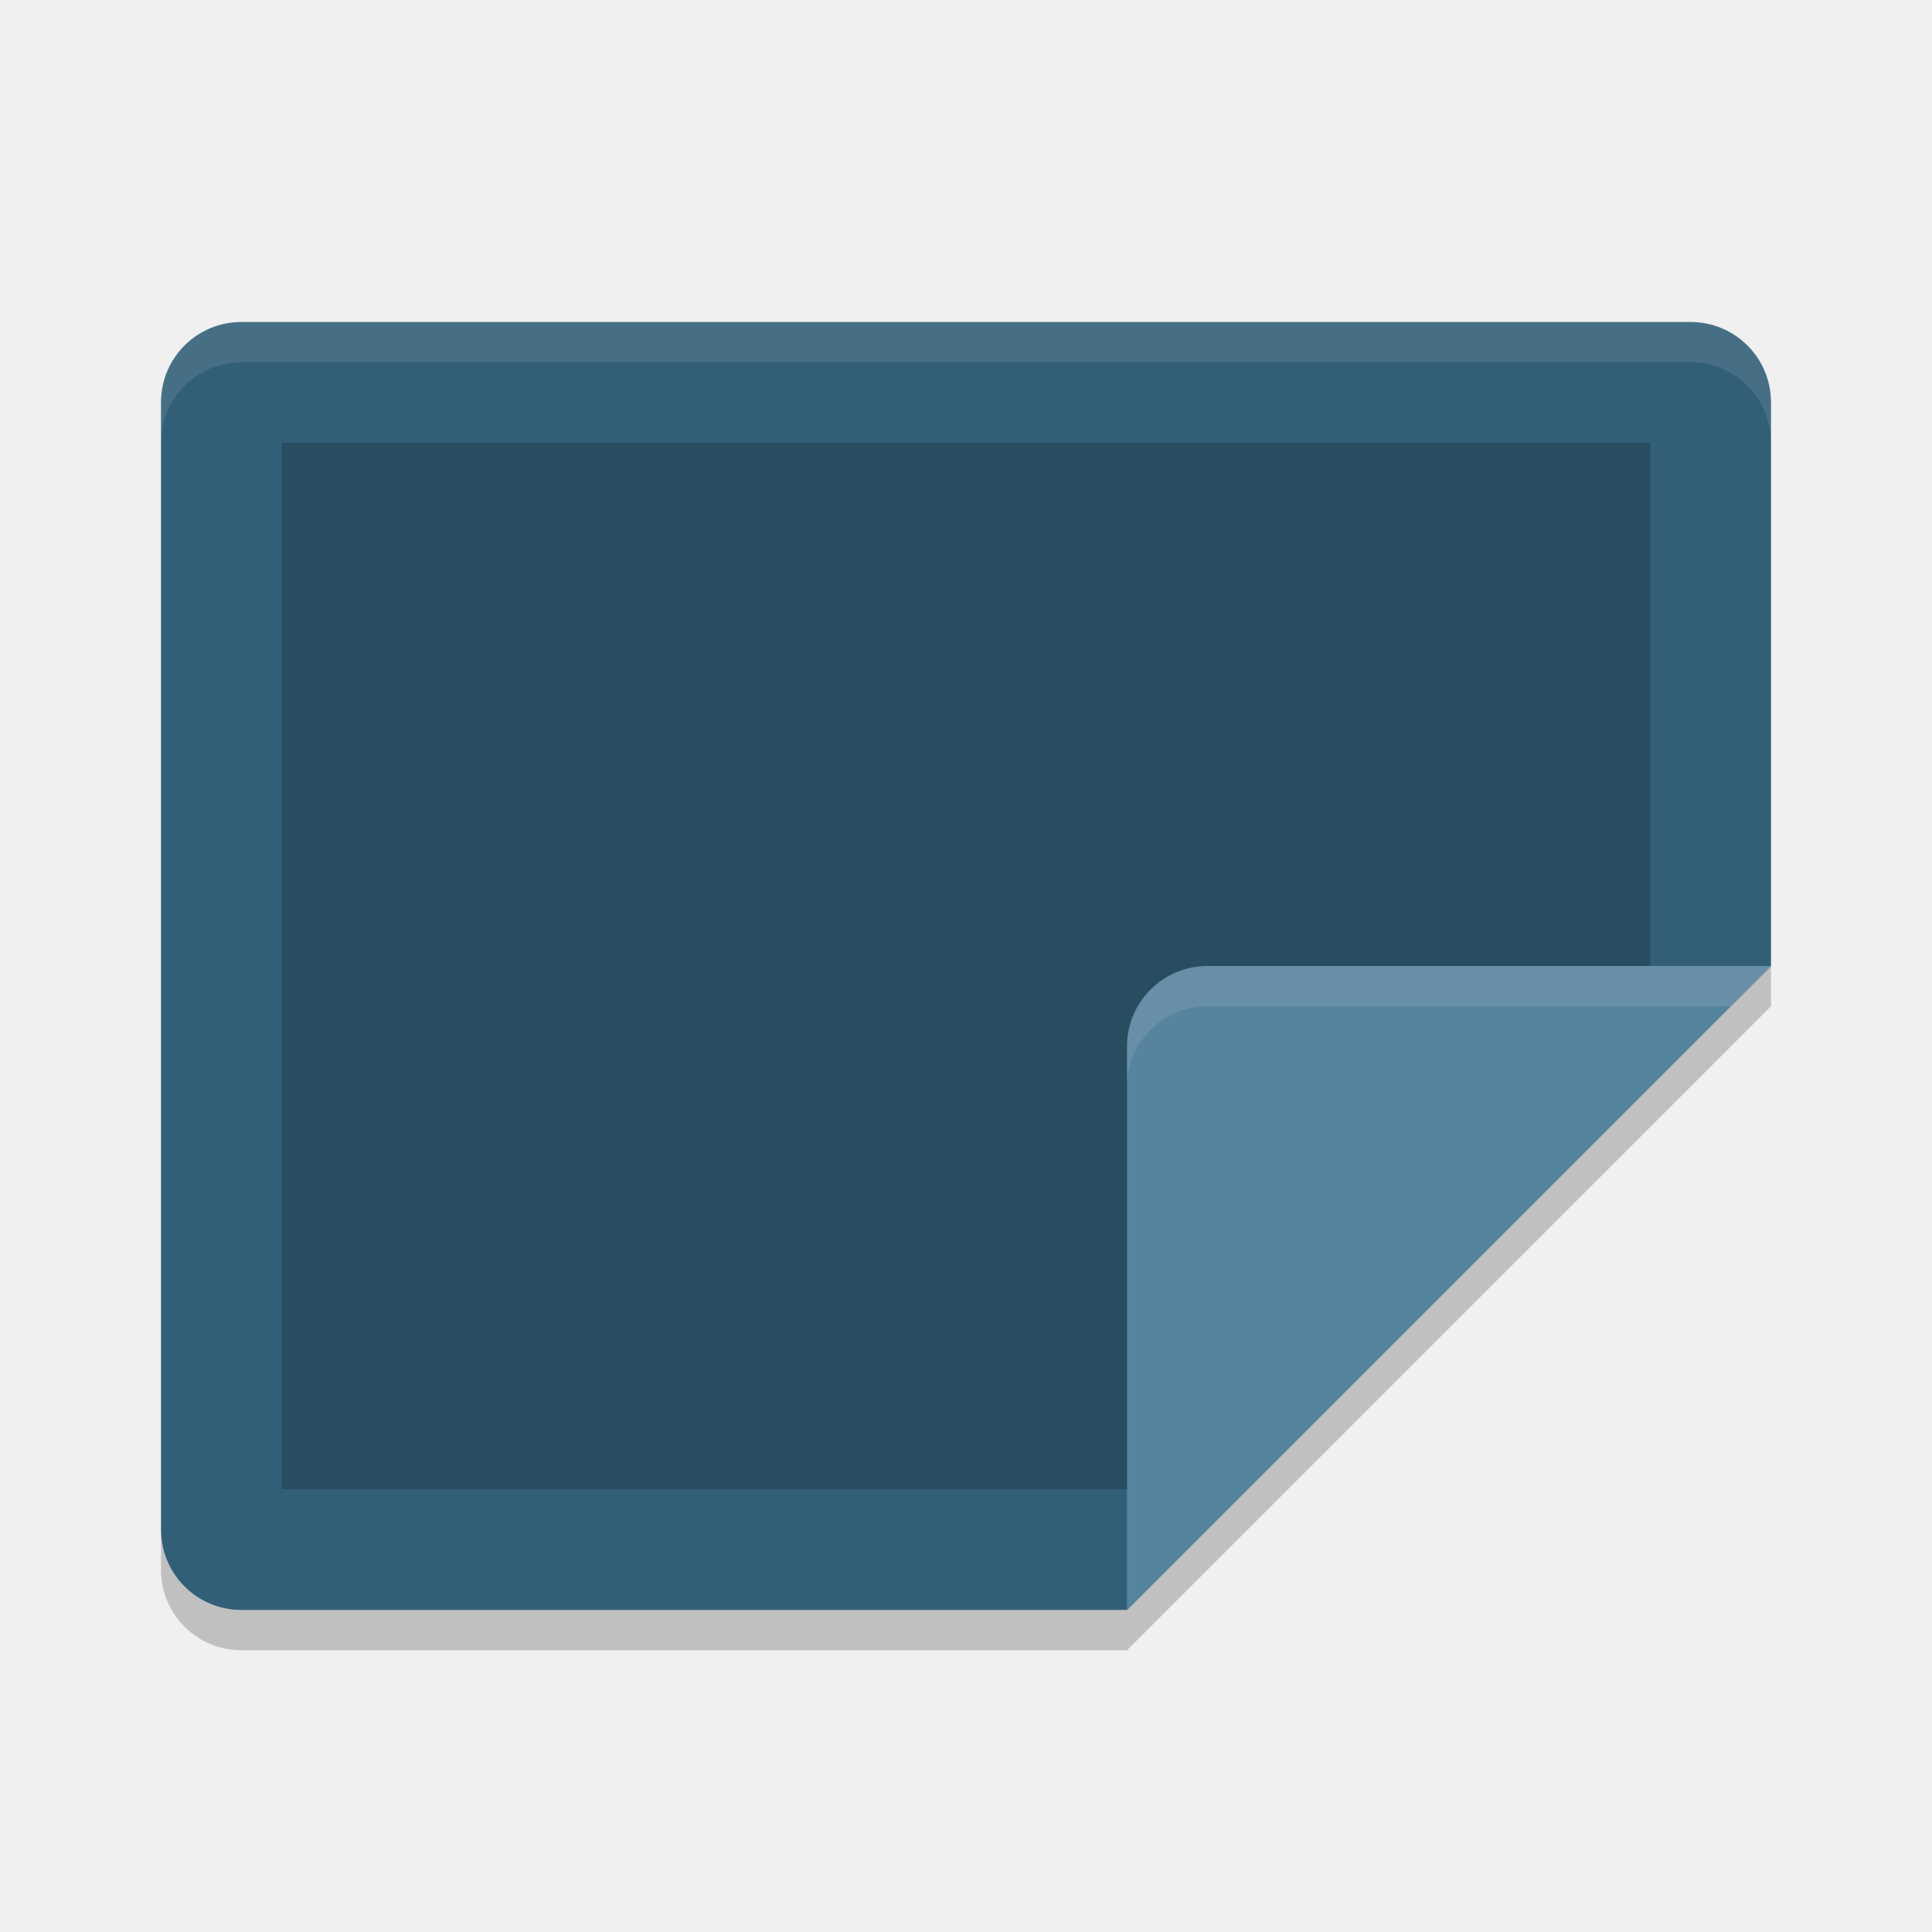
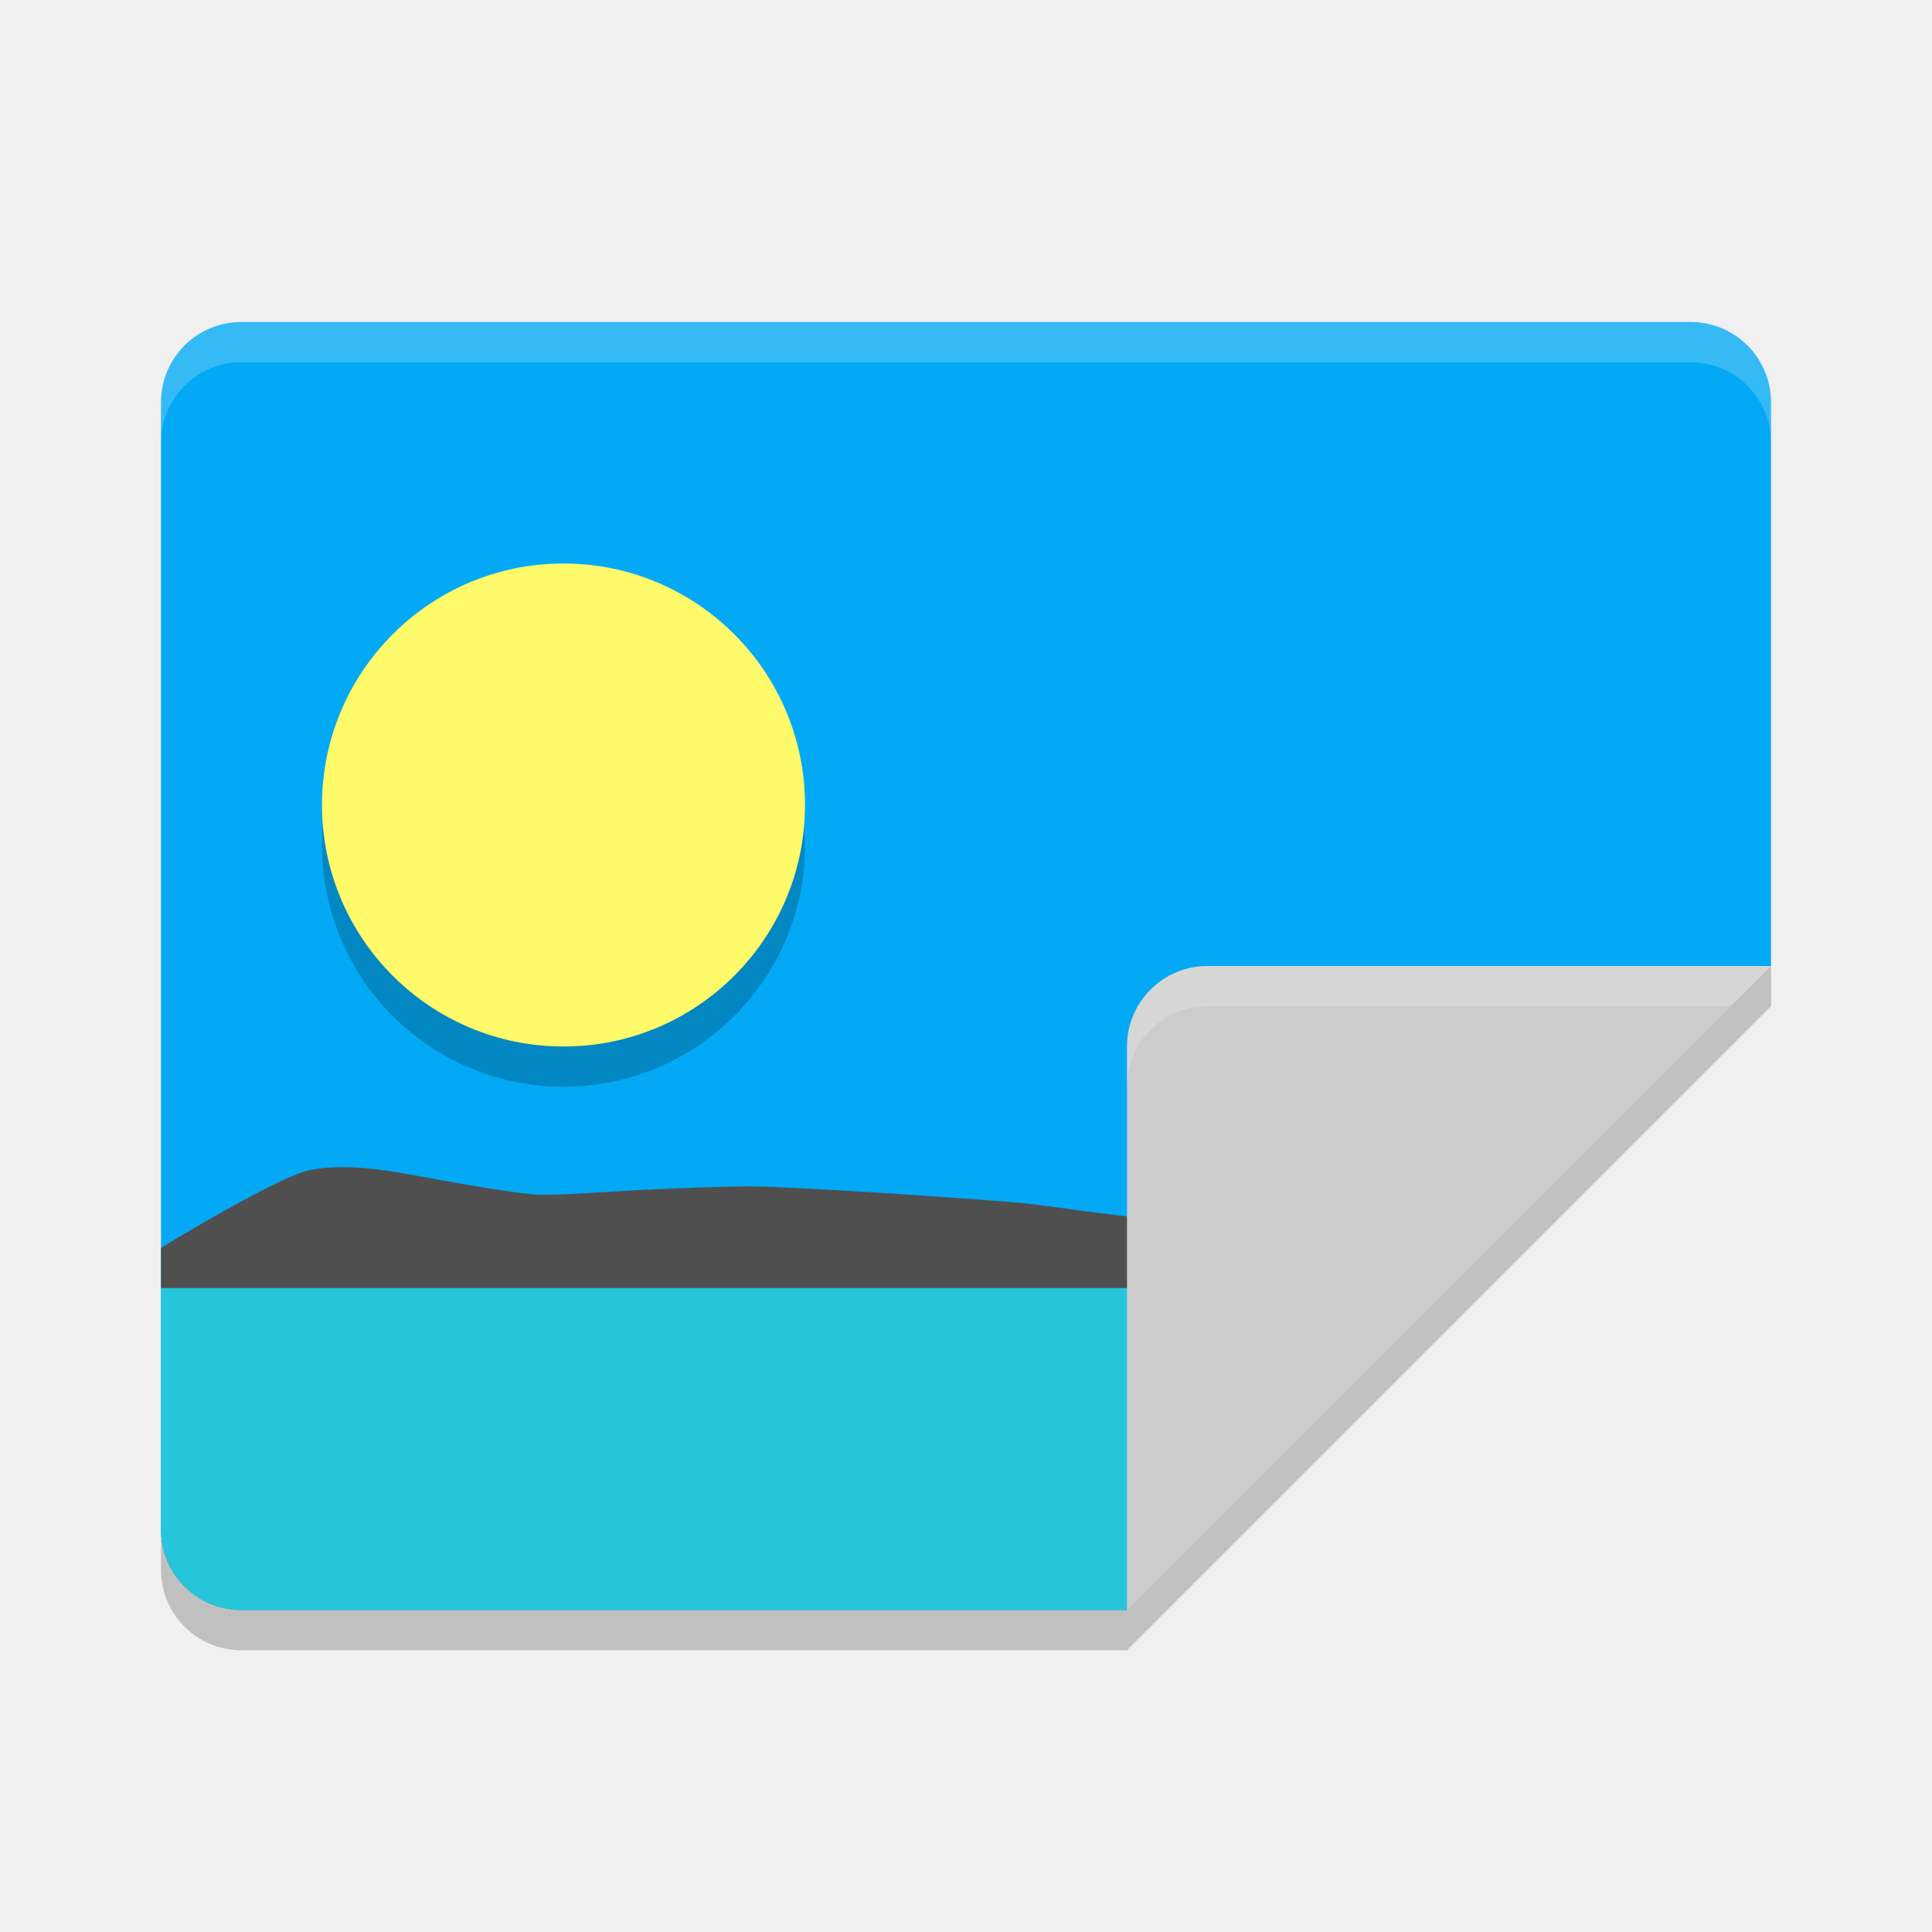
<svg xmlns="http://www.w3.org/2000/svg" width="48" height="48" version="1">
-   <path style="fill:#325f78" d="m44 24v-14c0-1.108-0.892-2-2-2h-36c-1.108 0-2 0.892-2 2v28c0 1.108 0.892 2 2 2h22z" />
-   <path style="opacity:0.2" d="m41 25.962v-14.962h-34v26h23.181z" />
-   <path fill="#fff" style="opacity:0.1" d="m6 8c-1.108 0-2 0.892-2 2v1c0-1.108 0.892-2 2-2h36c1.108 0 2 0.892 2 2v-1c0-1.108-0.892-2-2-2h-36z" />
-   <path style="fill:#56839e" d="m44 24h-14c-1.105 0-2 0.895-2 2v14z" />
-   <path fill="#fff" style="opacity:0.1" d="m30 24c-1.105 0-2 0.895-2 2v1c0-1.105 0.895-2 2-2h13l1-1h-14z" />
+   <path style="fill:#03a9f4" d="M 44,24 V 10 C 44,8.892 43.108,8 42,8 H 6 C 4.892,8 4,8.892 4,10 V 38 C 4,39.108 4.892,40 6,40 H 28 L 31,27 Z" />
+   <path fill="#fff" style="opacity:0.2" d="m6 8c-1.108 0-2 0.892-2 2v1c0-1.108 0.892-2 2-2h36c1.108 0 2 0.892 2 2v-1c0-1.108-0.892-2-2-2h-36z" />
+   <path style="fill:#26c6da" d="M 4,32 V 38 C 4,39.108 4.892,40 6,40 H 28 L 31,32 Z" />
+   <path style="fill:#4f4f4f" d="M 8.665,29 C 8.326,28.991 8,29.01 7.696,29.072 6.885,29.238 4,31 4,31 V 32 H 30 L 30.001,30.441 C 29.383,30.375 28.843,30.308 28.591,30.285 28.253,30.254 27.298,30.14 26.747,30.064 26.196,29.988 25.711,29.919 25.298,29.881 24.885,29.843 23.064,29.709 21.739,29.627 20.414,29.547 19.171,29.476 18.673,29.476 18.175,29.47 16.578,29.525 15.614,29.582 14.649,29.64 13.82,29.696 13.362,29.68 12.903,29.665 11.433,29.413 10.448,29.228 9.833,29.112 9.23,29.015 8.665,29 Z" />
+   <path style="fill:#cccccc" d="m44 24h-14c-1.105 0-2 0.895-2 2v14z" />
+   <path fill="#fff" style="opacity:0.2" d="m30 24c-1.105 0-2 0.895-2 2v1c0-1.105 0.895-2 2-2h13l1-1h-14z" />
  <path opacity=".2" d="m44 24-16 16h-22c-1.108 0-2-0.892-2-2v1c0 1.108 0.892 2 2 2h22l16-16v-1z" />
+   <circle style="opacity:0.2" cx="14" cy="21" r="6" />
+   <circle style="fill:#fffa6a" cx="14" cy="20" r="6" />
</svg>
